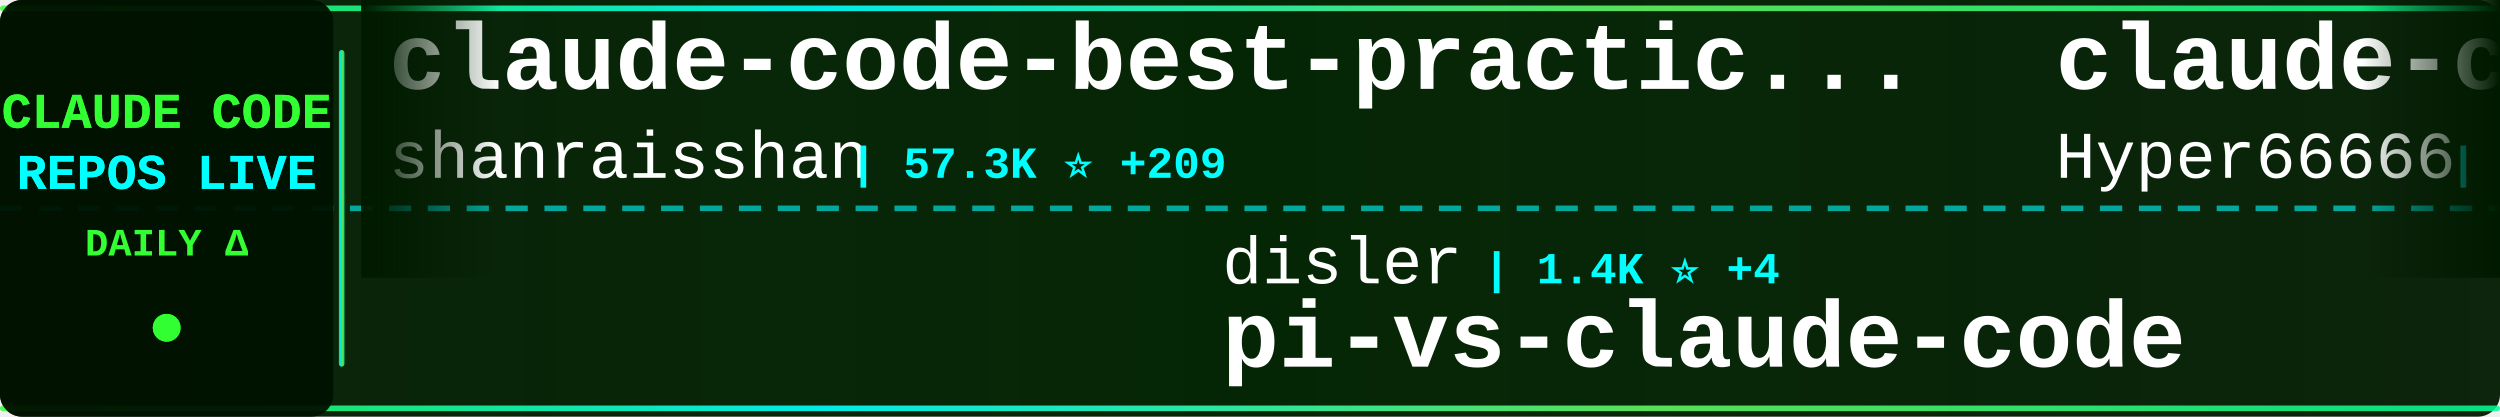
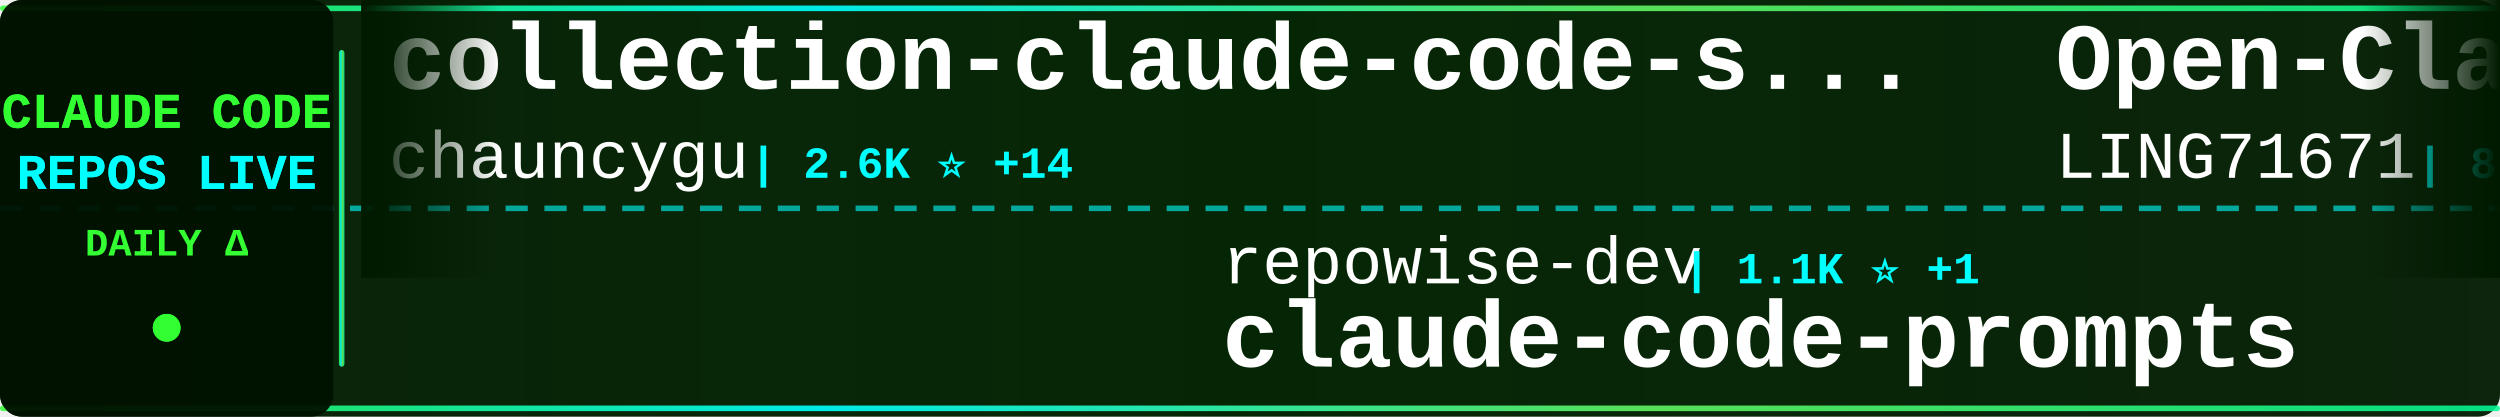
<svg xmlns="http://www.w3.org/2000/svg" width="900" height="150">
  <defs>
    <linearGradient id="tickerBg" x1="0%" y1="0%" x2="100%" y2="0%">
      <stop offset="0%" style="stop-color:#001a00;stop-opacity:0.95" />
      <stop offset="50%" style="stop-color:#002200;stop-opacity:0.98" />
      <stop offset="100%" style="stop-color:#001a00;stop-opacity:0.95" />
    </linearGradient>
    <linearGradient id="borderGrad" x1="0%" y1="0%" x2="100%" y2="0%">
      <stop offset="0%" style="stop-color:#33ff33;stop-opacity:0.85">
        <animate attributeName="stop-opacity" values="0.85;1;0.85" dur="2s" repeatCount="indefinite" />
      </stop>
      <stop offset="33%" style="stop-color:#00ffff;stop-opacity:0.9">
        <animate attributeName="stop-opacity" values="0.9;1;0.9" dur="2.2s" repeatCount="indefinite" />
      </stop>
      <stop offset="66%" style="stop-color:#66ff66;stop-opacity:0.85">
        <animate attributeName="stop-opacity" values="0.85;1;0.85" dur="1.8s" repeatCount="indefinite" />
      </stop>
      <stop offset="100%" style="stop-color:#00ff99;stop-opacity:0.85">
        <animate attributeName="stop-opacity" values="0.85;1;0.85" dur="2s" repeatCount="indefinite" />
      </stop>
    </linearGradient>
    <filter id="textGlow">
      <feGaussianBlur stdDeviation="0.1" result="coloredBlur" />
      <feMerge>
        <feMergeNode in="coloredBlur" />
        <feMergeNode in="SourceGraphic" />
      </feMerge>
    </filter>
    <filter id="metricGlow">
      <feGaussianBlur stdDeviation="0.2" result="coloredBlur" />
      <feMerge>
        <feMergeNode in="coloredBlur" />
        <feMergeNode in="SourceGraphic" />
      </feMerge>
    </filter>
    <linearGradient id="leftFade" x1="0%" y1="0%" x2="100%" y2="0%">
      <stop offset="0%" style="stop-color:#001a00;stop-opacity:1" />
      <stop offset="100%" style="stop-color:#001a00;stop-opacity:0" />
    </linearGradient>
    <linearGradient id="rightFade" x1="0%" y1="0%" x2="100%" y2="0%">
      <stop offset="0%" style="stop-color:#001a00;stop-opacity:0" />
      <stop offset="100%" style="stop-color:#001a00;stop-opacity:1" />
    </linearGradient>
  </defs>
  <rect width="900" height="150" fill="url(#tickerBg)" rx="8" />
  <rect x="0" y="2" width="900" height="2" fill="url(#borderGrad)" rx="1" />
  <rect x="0" y="146" width="900" height="2" fill="url(#borderGrad)" rx="1" />
  <line x1="0" y1="75" x2="900" y2="75" stroke="#00ffff" stroke-width="2" stroke-dasharray="8 6" opacity="0.6" />
  <rect x="0" y="0" width="120" height="150" fill="#001100" opacity="0.95" rx="8" />
  <text x="60" y="46" font-family="'Courier New', monospace" font-size="18" font-weight="bold" fill="#33ff33" text-anchor="middle" filter="url(#textGlow)">
    CLAUDE CODE
  </text>
  <text x="60" y="68" font-family="'Courier New', monospace" font-size="18" font-weight="bold" fill="#00ffff" text-anchor="middle" filter="url(#textGlow)">
    REPOS LIVE
  </text>
  <text x="60" y="92" font-family="'Courier New', monospace" font-size="14" font-weight="bold" fill="#33ff33" text-anchor="middle">
    DAILY Δ
  </text>
  <circle cx="60" cy="118" r="5" fill="#33ff33" filter="url(#metricGlow)">
    <animate attributeName="r" values="4;6;4" dur="1.5s" repeatCount="indefinite" />
    <animate attributeName="opacity" values="0.6;1;0.6" dur="1.5s" repeatCount="indefinite" />
  </circle>
  <rect x="122" y="18" width="2" height="114" fill="url(#borderGrad)" rx="1" />
  <clipPath id="tickerClip">
    <rect x="130" y="0" width="770" height="150" />
  </clipPath>
  <g clip-path="url(#tickerClip)">
    <g id="tickerItems">
      <animateTransform attributeName="transform" attributeType="XML" type="translate" from="0 0" to="-3000 0" dur="54s" repeatCount="indefinite" />
      <g transform="translate(0, 0)">
-         <text x="140" y="32" font-family="'Courier New', monospace" font-size="34" font-weight="bold" fill="#ffffff">claude-code-best-practic...</text>
-         <text x="140" y="64" font-family="'Courier New', monospace" font-size="24" font-weight="normal" fill="#ffffff" opacity="1.0">shanraisshan</text>
-         <text x="306" y="64" font-family="'Courier New', monospace" font-size="16" font-weight="bold" fill="#00ffff"> | 57.3K ⭐ +209</text>
+         <text x="140" y="32" font-family="'Courier New', monospace" font-size="34" font-weight="bold" fill="#ffffff">collection-claude-code-s...</text>
+         <text x="140" y="64" font-family="'Courier New', monospace" font-size="24" font-weight="normal" fill="#ffffff" opacity="1.0">chauncygu</text>
+         <text x="270" y="64" font-family="'Courier New', monospace" font-size="16" font-weight="bold" fill="#00ffff"> | 2.6K ⭐ +14</text>
      </g>
      <g transform="translate(300, 0)">
+         <text x="140" y="102" font-family="'Courier New', monospace" font-size="24" font-weight="normal" fill="#ffffff" opacity="1.0">repowise-dev</text>
+         <text x="306" y="102" font-family="'Courier New', monospace" font-size="16" font-weight="bold" fill="#00ffff"> | 1.1K ⭐ +1</text>
+         <text x="140" y="132" font-family="'Courier New', monospace" font-size="34" font-weight="bold" fill="#ffffff">claude-code-prompts</text>
+       </g>
+       <g transform="translate(600, 0)">
+         <text x="140" y="32" font-family="'Courier New', monospace" font-size="34" font-weight="bold" fill="#ffffff">Open-ClaudeCode</text>
+         <text x="140" y="64" font-family="'Courier New', monospace" font-size="24" font-weight="normal" fill="#ffffff" opacity="1.0">LING71671</text>
+         <text x="270" y="64" font-family="'Courier New', monospace" font-size="16" font-weight="bold" fill="#00ffff"> | 878 ⭐</text>
+       </g>
+       <g transform="translate(900, 0)">
+         <text x="140" y="102" font-family="'Courier New', monospace" font-size="24" font-weight="normal" fill="#ffffff" opacity="1.0">SeemSeam</text>
+         <text x="258" y="102" font-family="'Courier New', monospace" font-size="16" font-weight="bold" fill="#00ffff"> | 2.9K ⭐ +9</text>
+         <text x="140" y="132" font-family="'Courier New', monospace" font-size="34" font-weight="bold" fill="#ffffff">claude_codex_bridge</text>
+       </g>
+       <g transform="translate(1200, 0)">
+         <text x="140" y="32" font-family="'Courier New', monospace" font-size="34" font-weight="bold" fill="#ffffff">claude-code-guide</text>
+         <text x="140" y="64" font-family="'Courier New', monospace" font-size="24" font-weight="normal" fill="#ffffff" opacity="1.0">Cranot</text>
+         <text x="234" y="64" font-family="'Courier New', monospace" font-size="16" font-weight="bold" fill="#00ffff"> | 2.8K ⭐ +5</text>
+       </g>
+       <g transform="translate(1500, 0)">
        <text x="140" y="102" font-family="'Courier New', monospace" font-size="24" font-weight="normal" fill="#ffffff" opacity="1.0">disler</text>
-         <text x="234" y="102" font-family="'Courier New', monospace" font-size="16" font-weight="bold" fill="#00ffff"> | 1.4K ⭐ +4</text>
+         <text x="234" y="102" font-family="'Courier New', monospace" font-size="16" font-weight="bold" fill="#00ffff"> | 1.4K ⭐ +2</text>
        <text x="140" y="132" font-family="'Courier New', monospace" font-size="34" font-weight="bold" fill="#ffffff">pi-vs-claude-code</text>
      </g>
-       <g transform="translate(600, 0)">
-         <text x="140" y="32" font-family="'Courier New', monospace" font-size="34" font-weight="bold" fill="#ffffff">claude-code-sourcemap</text>
-         <text x="140" y="64" font-family="'Courier New', monospace" font-size="24" font-weight="normal" fill="#ffffff" opacity="1.0">Hyper66666</text>
-         <text x="282" y="64" font-family="'Courier New', monospace" font-size="16" font-weight="bold" fill="#00ffff"> | 215 ⭐</text>
-       </g>
-       <g transform="translate(900, 0)">
-         <text x="140" y="102" font-family="'Courier New', monospace" font-size="24" font-weight="normal" fill="#ffffff" opacity="1.0">Donchitos</text>
-         <text x="270" y="102" font-family="'Courier New', monospace" font-size="16" font-weight="bold" fill="#00ffff"> | 21.4K ⭐ +88</text>
-         <text x="140" y="132" font-family="'Courier New', monospace" font-size="34" font-weight="bold" fill="#ffffff">Claude-Code-Game-Studios</text>
-       </g>
-       <g transform="translate(1200, 0)">
-         <text x="140" y="32" font-family="'Courier New', monospace" font-size="34" font-weight="bold" fill="#ffffff">Claude-Code</text>
-         <text x="140" y="64" font-family="'Courier New', monospace" font-size="24" font-weight="normal" fill="#ffffff" opacity="1.0">KPR111</text>
-         <text x="234" y="64" font-family="'Courier New', monospace" font-size="16" font-weight="bold" fill="#00ffff"> | 18 ⭐</text>
-       </g>
-       <g transform="translate(1500, 0)">
-         <text x="140" y="102" font-family="'Courier New', monospace" font-size="24" font-weight="normal" fill="#ffffff" opacity="1.0">JrCx7scC</text>
-         <text x="258" y="102" font-family="'Courier New', monospace" font-size="16" font-weight="bold" fill="#00ffff"> | 370 ⭐</text>
-         <text x="140" y="132" font-family="'Courier New', monospace" font-size="34" font-weight="bold" fill="#ffffff">claude-code-source</text>
-       </g>
      <g transform="translate(1800, 0)">
-         <text x="140" y="32" font-family="'Courier New', monospace" font-size="34" font-weight="bold" fill="#ffffff">how-claude-code-works</text>
-         <text x="140" y="64" font-family="'Courier New', monospace" font-size="24" font-weight="normal" fill="#ffffff" opacity="1.0">Windy3f3f3f3f</text>
-         <text x="318" y="64" font-family="'Courier New', monospace" font-size="16" font-weight="bold" fill="#00ffff"> | 2.6K ⭐ +13</text>
+         <text x="140" y="32" font-family="'Courier New', monospace" font-size="34" font-weight="bold" fill="#ffffff">skills</text>
+         <text x="140" y="64" font-family="'Courier New', monospace" font-size="24" font-weight="normal" fill="#ffffff" opacity="1.0">anthropics</text>
+         <text x="282" y="64" font-family="'Courier New', monospace" font-size="16" font-weight="bold" fill="#00ffff"> | 149.3K ⭐ +498</text>
      </g>
      <g transform="translate(2100, 0)">
-         <text x="140" y="102" font-family="'Courier New', monospace" font-size="24" font-weight="normal" fill="#ffffff" opacity="1.0">jeremylongshore</text>
-         <text x="342" y="102" font-family="'Courier New', monospace" font-size="16" font-weight="bold" fill="#00ffff"> | 2.3K ⭐ +5</text>
-         <text x="140" y="132" font-family="'Courier New', monospace" font-size="34" font-weight="bold" fill="#ffffff">claude-code-plugins-plus...</text>
+         <text x="140" y="102" font-family="'Courier New', monospace" font-size="24" font-weight="normal" fill="#ffffff" opacity="1.0">KPR111</text>
+         <text x="234" y="102" font-family="'Courier New', monospace" font-size="16" font-weight="bold" fill="#00ffff"> | 18 ⭐</text>
+         <text x="140" y="132" font-family="'Courier New', monospace" font-size="34" font-weight="bold" fill="#ffffff">Claude-Code</text>
      </g>
      <g transform="translate(2400, 0)">
-         <text x="140" y="32" font-family="'Courier New', monospace" font-size="34" font-weight="bold" fill="#ffffff">system_prompts_leaks</text>
-         <text x="140" y="64" font-family="'Courier New', monospace" font-size="24" font-weight="normal" fill="#ffffff" opacity="1.0">asgeirtj</text>
-         <text x="258" y="64" font-family="'Courier New', monospace" font-size="16" font-weight="bold" fill="#00ffff"> | 41.6K ⭐ +93</text>
+         <text x="140" y="32" font-family="'Courier New', monospace" font-size="34" font-weight="bold" fill="#ffffff">Claude-Code-Workflow</text>
+         <text x="140" y="64" font-family="'Courier New', monospace" font-size="24" font-weight="normal" fill="#ffffff" opacity="1.0">catlog22</text>
+         <text x="258" y="64" font-family="'Courier New', monospace" font-size="16" font-weight="bold" fill="#00ffff"> | 2.1K ⭐ +1</text>
      </g>
      <g transform="translate(2700, 0)">
-         <text x="140" y="102" font-family="'Courier New', monospace" font-size="24" font-weight="normal" fill="#ffffff" opacity="1.0">fuergaosi233</text>
-         <text x="306" y="102" font-family="'Courier New', monospace" font-size="16" font-weight="bold" fill="#00ffff"> | 2.7K ⭐ +3</text>
-         <text x="140" y="132" font-family="'Courier New', monospace" font-size="34" font-weight="bold" fill="#ffffff">claude-code-proxy</text>
+         <text x="140" y="102" font-family="'Courier New', monospace" font-size="24" font-weight="normal" fill="#ffffff" opacity="1.0">Chachamaru127</text>
+         <text x="318" y="102" font-family="'Courier New', monospace" font-size="16" font-weight="bold" fill="#00ffff"> | 2.7K ⭐ +8</text>
+         <text x="140" y="132" font-family="'Courier New', monospace" font-size="34" font-weight="bold" fill="#ffffff">claude-code-harness</text>
      </g>
      <g transform="translate(3000, 0)">
-         <text x="140" y="32" font-family="'Courier New', monospace" font-size="34" font-weight="bold" fill="#ffffff">claude-code-best-practic...</text>
-         <text x="140" y="64" font-family="'Courier New', monospace" font-size="24" font-weight="normal" fill="#ffffff" opacity="1.0">shanraisshan</text>
-         <text x="306" y="64" font-family="'Courier New', monospace" font-size="16" font-weight="bold" fill="#00ffff"> | 57.3K ⭐ +209</text>
+         <text x="140" y="32" font-family="'Courier New', monospace" font-size="34" font-weight="bold" fill="#ffffff">collection-claude-code-s...</text>
+         <text x="140" y="64" font-family="'Courier New', monospace" font-size="24" font-weight="normal" fill="#ffffff" opacity="1.0">chauncygu</text>
+         <text x="270" y="64" font-family="'Courier New', monospace" font-size="16" font-weight="bold" fill="#00ffff"> | 2.6K ⭐ +14</text>
      </g>
      <g transform="translate(3300, 0)">
-         <text x="140" y="102" font-family="'Courier New', monospace" font-size="24" font-weight="normal" fill="#ffffff" opacity="1.0">disler</text>
-         <text x="234" y="102" font-family="'Courier New', monospace" font-size="16" font-weight="bold" fill="#00ffff"> | 1.4K ⭐ +4</text>
-         <text x="140" y="132" font-family="'Courier New', monospace" font-size="34" font-weight="bold" fill="#ffffff">pi-vs-claude-code</text>
+         <text x="140" y="102" font-family="'Courier New', monospace" font-size="24" font-weight="normal" fill="#ffffff" opacity="1.0">repowise-dev</text>
+         <text x="306" y="102" font-family="'Courier New', monospace" font-size="16" font-weight="bold" fill="#00ffff"> | 1.1K ⭐ +1</text>
+         <text x="140" y="132" font-family="'Courier New', monospace" font-size="34" font-weight="bold" fill="#ffffff">claude-code-prompts</text>
      </g>
      <g transform="translate(3600, 0)">
-         <text x="140" y="32" font-family="'Courier New', monospace" font-size="34" font-weight="bold" fill="#ffffff">claude-code-sourcemap</text>
-         <text x="140" y="64" font-family="'Courier New', monospace" font-size="24" font-weight="normal" fill="#ffffff" opacity="1.0">Hyper66666</text>
-         <text x="282" y="64" font-family="'Courier New', monospace" font-size="16" font-weight="bold" fill="#00ffff"> | 215 ⭐</text>
+         <text x="140" y="32" font-family="'Courier New', monospace" font-size="34" font-weight="bold" fill="#ffffff">Open-ClaudeCode</text>
+         <text x="140" y="64" font-family="'Courier New', monospace" font-size="24" font-weight="normal" fill="#ffffff" opacity="1.0">LING71671</text>
+         <text x="270" y="64" font-family="'Courier New', monospace" font-size="16" font-weight="bold" fill="#00ffff"> | 878 ⭐</text>
      </g>
      <g transform="translate(3900, 0)">
-         <text x="140" y="102" font-family="'Courier New', monospace" font-size="24" font-weight="normal" fill="#ffffff" opacity="1.0">Donchitos</text>
-         <text x="270" y="102" font-family="'Courier New', monospace" font-size="16" font-weight="bold" fill="#00ffff"> | 21.4K ⭐ +88</text>
-         <text x="140" y="132" font-family="'Courier New', monospace" font-size="34" font-weight="bold" fill="#ffffff">Claude-Code-Game-Studios</text>
+         <text x="140" y="102" font-family="'Courier New', monospace" font-size="24" font-weight="normal" fill="#ffffff" opacity="1.0">SeemSeam</text>
+         <text x="258" y="102" font-family="'Courier New', monospace" font-size="16" font-weight="bold" fill="#00ffff"> | 2.9K ⭐ +9</text>
+         <text x="140" y="132" font-family="'Courier New', monospace" font-size="34" font-weight="bold" fill="#ffffff">claude_codex_bridge</text>
      </g>
    </g>
  </g>
  <rect x="130" y="0" width="50" height="100" fill="url(#leftFade)" />
  <rect x="850" y="0" width="50" height="100" fill="url(#rightFade)" />
</svg>
